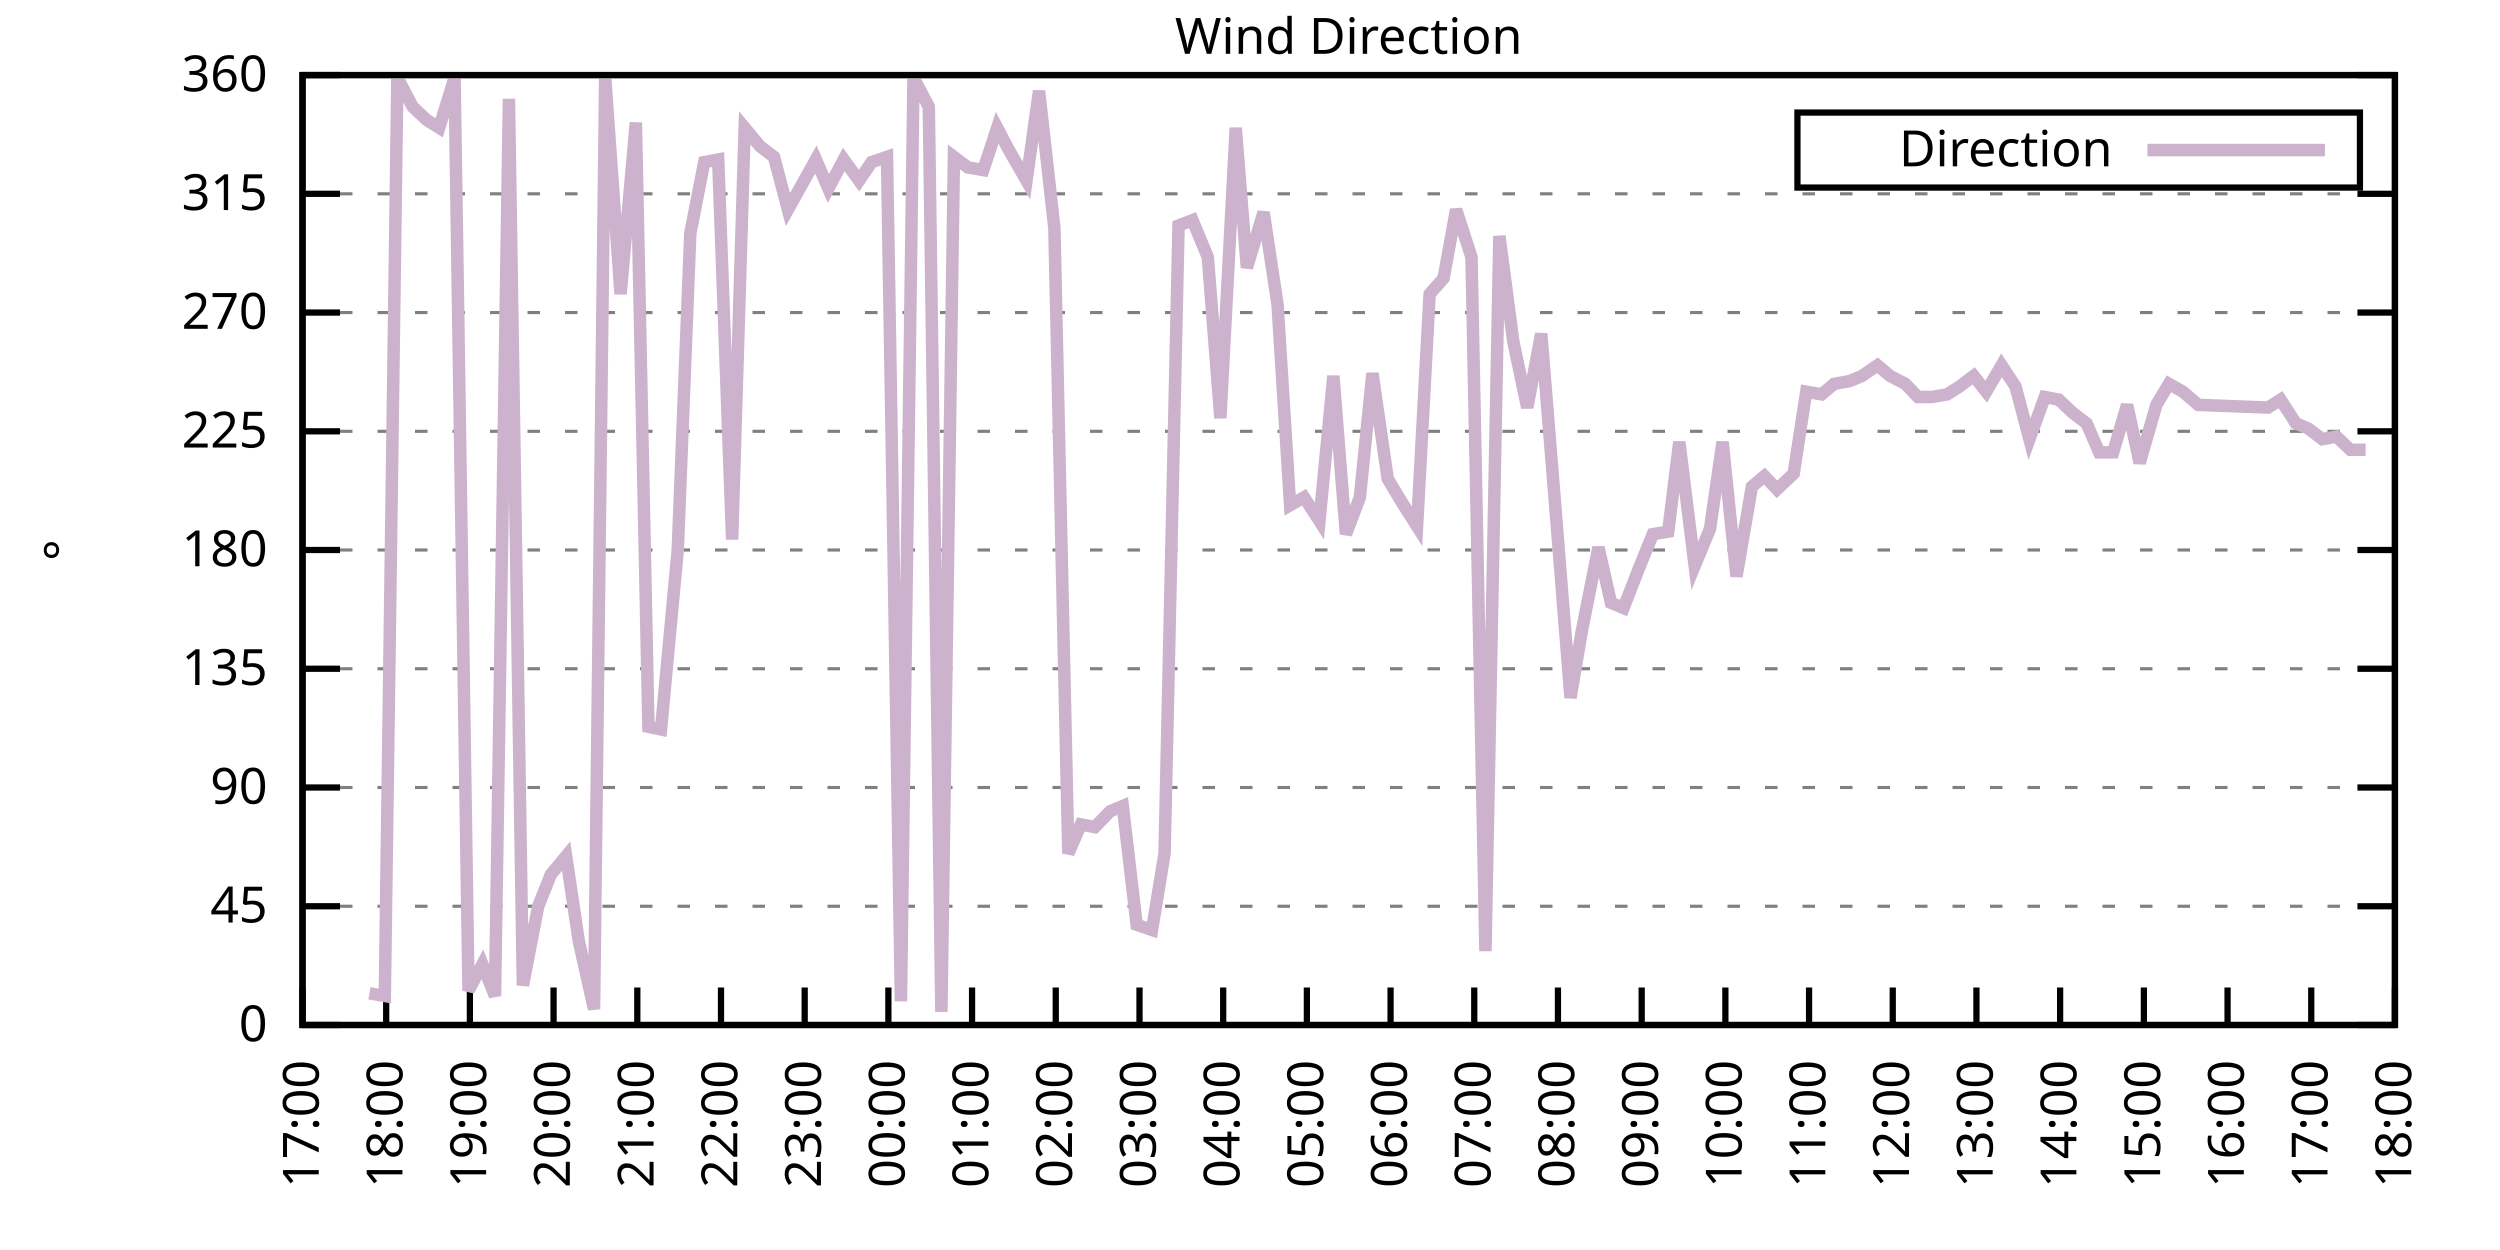
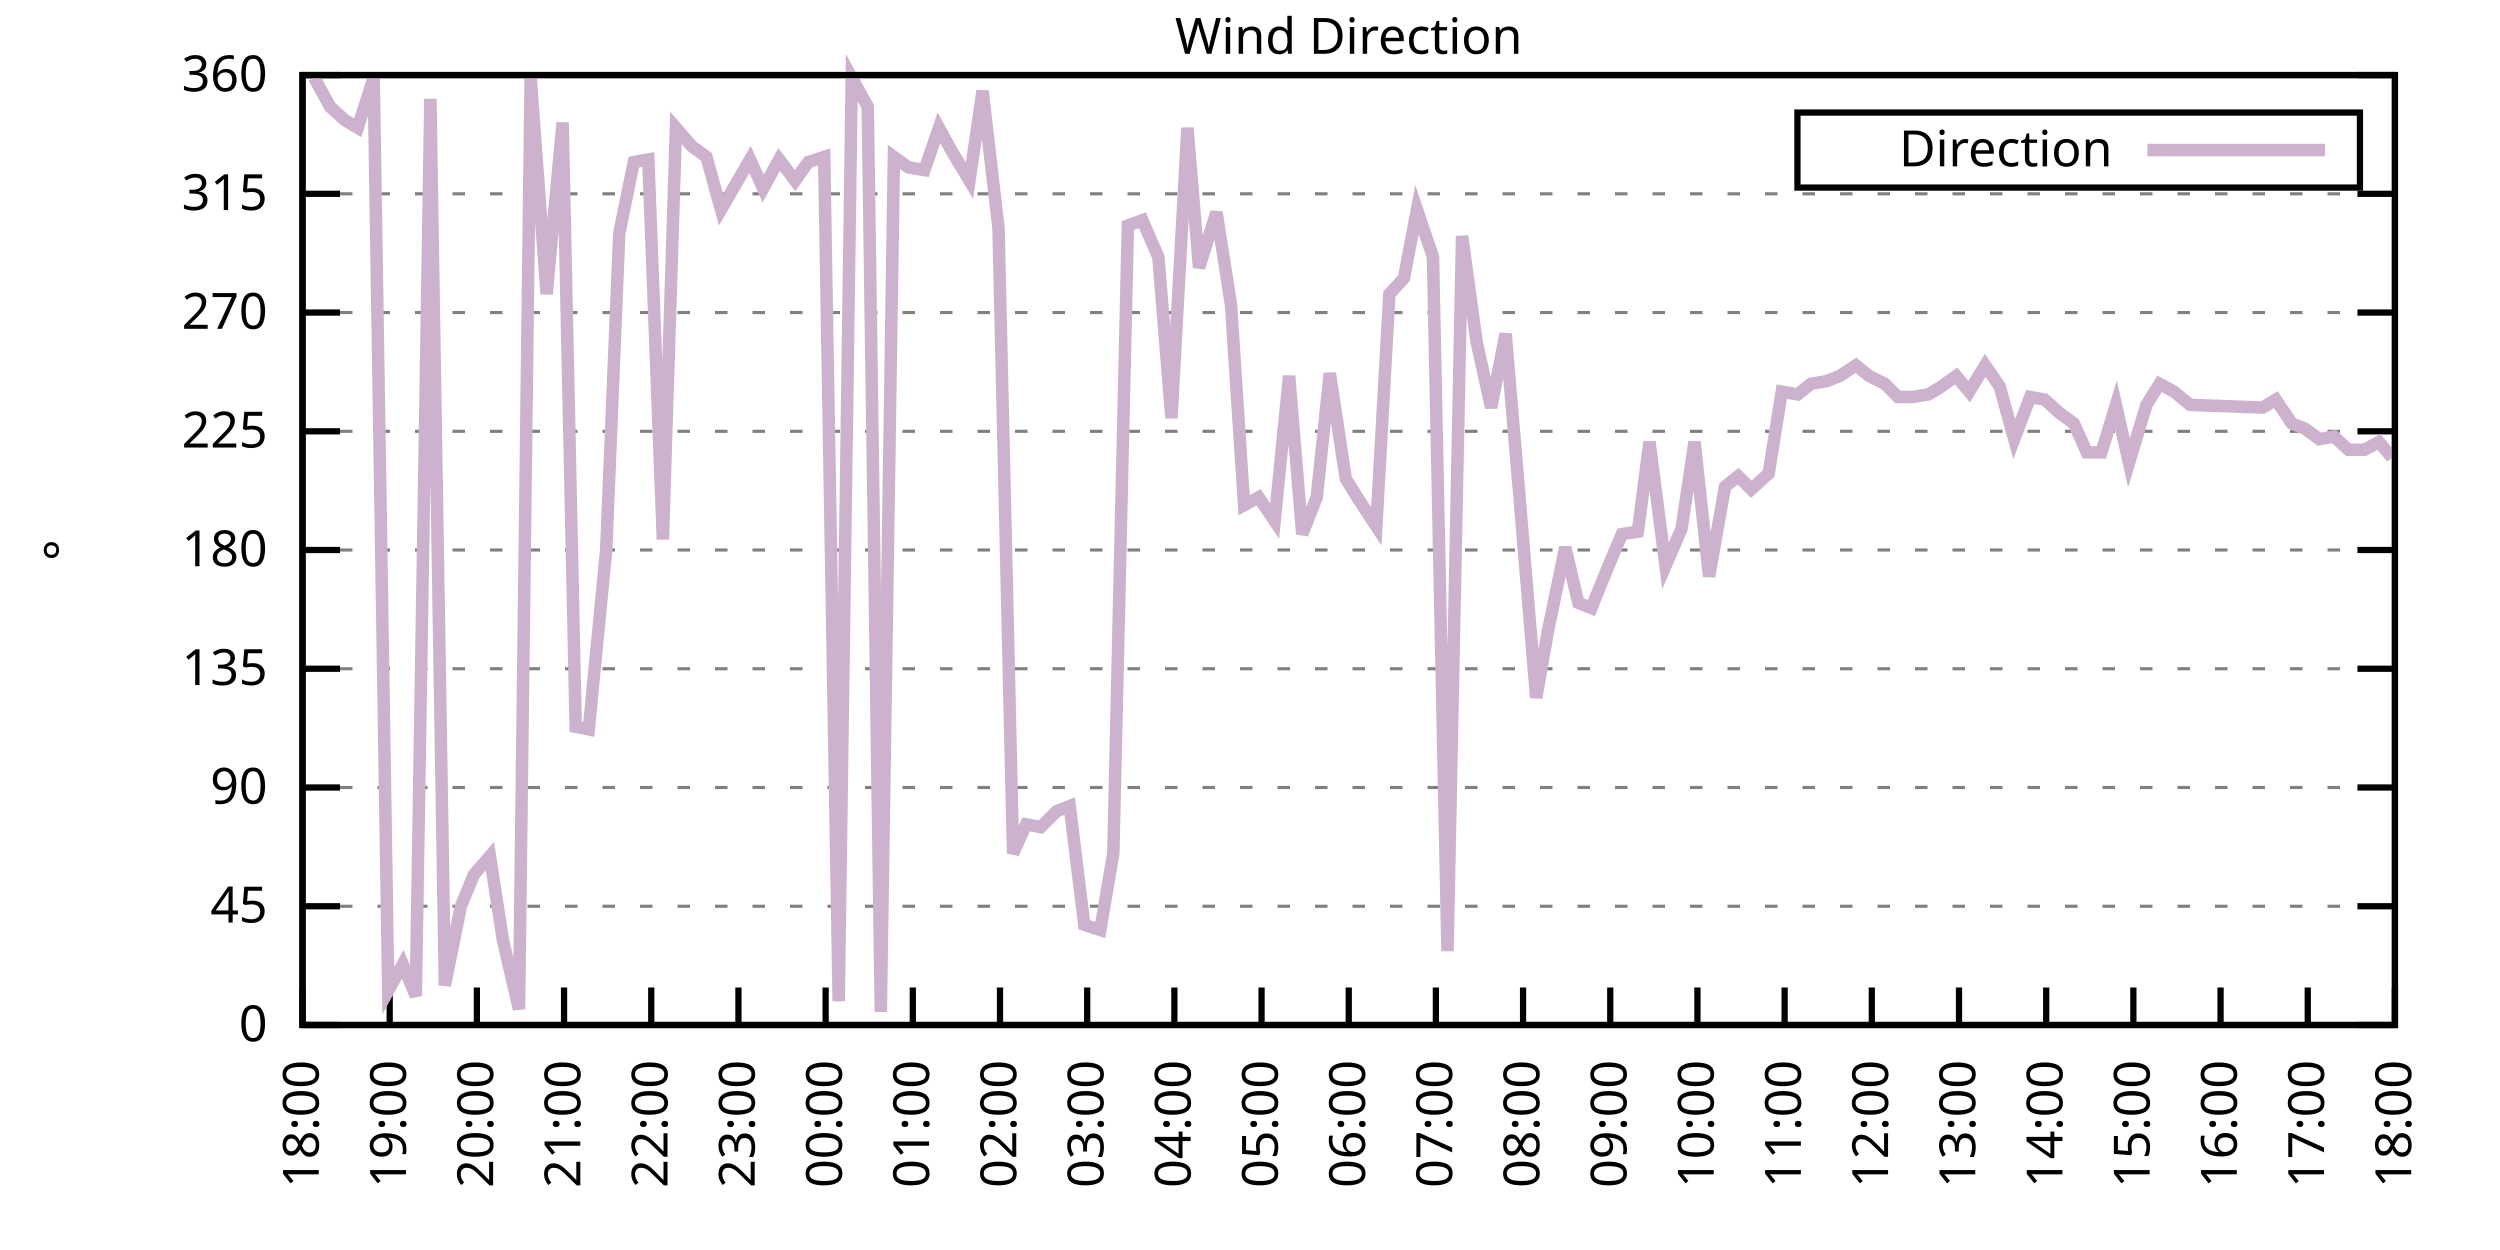
<svg xmlns="http://www.w3.org/2000/svg" xmlns:xlink="http://www.w3.org/1999/xlink" width="400" height="200" viewBox="0 0 400 200">
  <g id="gnuplot_canvas">
    <rect x="0" y="0" width="400" height="200" fill="none" />
    <defs>
      <circle id="gpDot" r="0.5" stroke-width="0.5" stroke="currentColor" />
      <path id="gpPt0" stroke-width="0.333" stroke="currentColor" d="M-1,0 h2 M0,-1 v2" />
      <path id="gpPt1" stroke-width="0.333" stroke="currentColor" d="M-1,-1 L1,1 M1,-1 L-1,1" />
      <path id="gpPt2" stroke-width="0.333" stroke="currentColor" d="M-1,0 L1,0 M0,-1 L0,1 M-1,-1 L1,1 M-1,1 L1,-1" />
      <rect id="gpPt3" stroke-width="0.333" stroke="currentColor" x="-1" y="-1" width="2" height="2" />
      <rect id="gpPt4" stroke-width="0.333" stroke="currentColor" fill="currentColor" x="-1" y="-1" width="2" height="2" />
      <circle id="gpPt5" stroke-width="0.333" stroke="currentColor" cx="0" cy="0" r="1" />
      <use xlink:href="#gpPt5" id="gpPt6" fill="currentColor" stroke="none" />
      <path id="gpPt7" stroke-width="0.333" stroke="currentColor" d="M0,-1.33 L-1.33,0.67 L1.33,0.67 z" />
      <use xlink:href="#gpPt7" id="gpPt8" fill="currentColor" stroke="none" />
      <use xlink:href="#gpPt7" id="gpPt9" stroke="currentColor" transform="rotate(180)" />
      <use xlink:href="#gpPt9" id="gpPt10" fill="currentColor" stroke="none" />
      <use xlink:href="#gpPt3" id="gpPt11" stroke="currentColor" transform="rotate(45)" />
      <use xlink:href="#gpPt11" id="gpPt12" fill="currentColor" stroke="none" />
      <path id="gpPt13" stroke-width="0.333" stroke="currentColor" d="M0,1.330 L1.265,0.411 L0.782,-1.067 L-0.782,-1.076 L-1.265,0.411 z" />
      <use xlink:href="#gpPt13" id="gpPt14" fill="currentColor" stroke="none" />
      <filter id="textbox" filterUnits="objectBoundingBox" x="0" y="0" height="1" width="1">
        <feFlood flood-color="white" flood-opacity="1" result="bgnd" />
        <feComposite in="SourceGraphic" in2="bgnd" operator="atop" />
      </filter>
      <filter id="greybox" filterUnits="objectBoundingBox" x="0" y="0" height="1" width="1">
        <feFlood flood-color="lightgrey" flood-opacity="1" result="grey" />
        <feComposite in="SourceGraphic" in2="grey" operator="atop" />
      </filter>
    </defs>
    <g fill="none" color="white" stroke="currentColor" stroke-width="1.00" stroke-linecap="butt" stroke-linejoin="miter">
</g>
    <g fill="none" color="black" stroke="currentColor" stroke-width="1.00" stroke-linecap="butt" stroke-linejoin="miter">
      <g stroke="none" shape-rendering="crispEdges">
        <polygon fill="rgb(255, 255, 255)" points="48.40,164.00 383.18,164.00 383.18,12.02 48.40,12.02 " />
      </g>
    </g>
    <g fill="none" color="black" stroke="currentColor" stroke-width="1.00" stroke-linecap="butt" stroke-linejoin="miter">
</g>
    <g fill="none" color="black" stroke="black" stroke-width="0.50" stroke-linecap="butt" stroke-linejoin="miter">
</g>
    <g fill="none" color="gray" stroke="currentColor" stroke-width="0.50" stroke-linecap="butt" stroke-linejoin="miter">
      <path stroke="gray" stroke-dasharray="2,4" class="gridline" d="M48.40,164.00 L383.19,164.00  " />
    </g>
    <g fill="none" color="gray" stroke="gray" stroke-width="1.00" stroke-linecap="butt" stroke-linejoin="miter">
</g>
    <g fill="none" color="black" stroke="currentColor" stroke-width="1.00" stroke-linecap="butt" stroke-linejoin="miter">
      <path stroke="black" d="M48.40,164.00 L54.40,164.00 M383.19,164.00 L377.19,164.00  " />
      <g transform="translate(42.80,166.60)" stroke="none" fill="black" font-family="Sans" font-size="8.00" text-anchor="end">
        <text>
          <tspan font-family="Sans"> 0</tspan>
        </text>
      </g>
    </g>
    <g fill="none" color="black" stroke="currentColor" stroke-width="1.00" stroke-linecap="butt" stroke-linejoin="miter">
</g>
    <g fill="none" color="black" stroke="black" stroke-width="0.50" stroke-linecap="butt" stroke-linejoin="miter">
</g>
    <g fill="none" color="gray" stroke="currentColor" stroke-width="0.50" stroke-linecap="butt" stroke-linejoin="miter">
      <path stroke="gray" stroke-dasharray="2,4" class="gridline" d="M48.40,145.00 L383.19,145.00  " />
    </g>
    <g fill="none" color="gray" stroke="gray" stroke-width="1.00" stroke-linecap="butt" stroke-linejoin="miter">
</g>
    <g fill="none" color="black" stroke="currentColor" stroke-width="1.00" stroke-linecap="butt" stroke-linejoin="miter">
      <path stroke="black" d="M48.40,145.00 L54.40,145.00 M383.19,145.00 L377.19,145.00  " />
      <g transform="translate(42.80,147.60)" stroke="none" fill="black" font-family="Sans" font-size="8.00" text-anchor="end">
        <text>
          <tspan font-family="Sans"> 45</tspan>
        </text>
      </g>
    </g>
    <g fill="none" color="black" stroke="currentColor" stroke-width="1.00" stroke-linecap="butt" stroke-linejoin="miter">
</g>
    <g fill="none" color="black" stroke="black" stroke-width="0.50" stroke-linecap="butt" stroke-linejoin="miter">
</g>
    <g fill="none" color="gray" stroke="currentColor" stroke-width="0.50" stroke-linecap="butt" stroke-linejoin="miter">
      <path stroke="gray" stroke-dasharray="2,4" class="gridline" d="M48.40,126.00 L383.19,126.00  " />
    </g>
    <g fill="none" color="gray" stroke="gray" stroke-width="1.00" stroke-linecap="butt" stroke-linejoin="miter">
</g>
    <g fill="none" color="black" stroke="currentColor" stroke-width="1.00" stroke-linecap="butt" stroke-linejoin="miter">
      <path stroke="black" d="M48.40,126.00 L54.40,126.00 M383.19,126.00 L377.19,126.00  " />
      <g transform="translate(42.80,128.60)" stroke="none" fill="black" font-family="Sans" font-size="8.00" text-anchor="end">
        <text>
          <tspan font-family="Sans"> 90</tspan>
        </text>
      </g>
    </g>
    <g fill="none" color="black" stroke="currentColor" stroke-width="1.00" stroke-linecap="butt" stroke-linejoin="miter">
</g>
    <g fill="none" color="black" stroke="black" stroke-width="0.50" stroke-linecap="butt" stroke-linejoin="miter">
</g>
    <g fill="none" color="gray" stroke="currentColor" stroke-width="0.50" stroke-linecap="butt" stroke-linejoin="miter">
      <path stroke="gray" stroke-dasharray="2,4" class="gridline" d="M48.40,107.00 L383.19,107.00  " />
    </g>
    <g fill="none" color="gray" stroke="gray" stroke-width="1.00" stroke-linecap="butt" stroke-linejoin="miter">
</g>
    <g fill="none" color="black" stroke="currentColor" stroke-width="1.00" stroke-linecap="butt" stroke-linejoin="miter">
      <path stroke="black" d="M48.40,107.00 L54.40,107.00 M383.19,107.00 L377.19,107.00  " />
      <g transform="translate(42.80,109.60)" stroke="none" fill="black" font-family="Sans" font-size="8.00" text-anchor="end">
        <text>
          <tspan font-family="Sans"> 135</tspan>
        </text>
      </g>
    </g>
    <g fill="none" color="black" stroke="currentColor" stroke-width="1.00" stroke-linecap="butt" stroke-linejoin="miter">
</g>
    <g fill="none" color="black" stroke="black" stroke-width="0.50" stroke-linecap="butt" stroke-linejoin="miter">
</g>
    <g fill="none" color="gray" stroke="currentColor" stroke-width="0.50" stroke-linecap="butt" stroke-linejoin="miter">
      <path stroke="gray" stroke-dasharray="2,4" class="gridline" d="M48.40,88.00 L383.19,88.00  " />
    </g>
    <g fill="none" color="gray" stroke="gray" stroke-width="1.00" stroke-linecap="butt" stroke-linejoin="miter">
</g>
    <g fill="none" color="black" stroke="currentColor" stroke-width="1.00" stroke-linecap="butt" stroke-linejoin="miter">
      <path stroke="black" d="M48.40,88.00 L54.40,88.00 M383.19,88.00 L377.19,88.00  " />
      <g transform="translate(42.80,90.60)" stroke="none" fill="black" font-family="Sans" font-size="8.00" text-anchor="end">
        <text>
          <tspan font-family="Sans"> 180</tspan>
        </text>
      </g>
    </g>
    <g fill="none" color="black" stroke="currentColor" stroke-width="1.00" stroke-linecap="butt" stroke-linejoin="miter">
</g>
    <g fill="none" color="black" stroke="black" stroke-width="0.50" stroke-linecap="butt" stroke-linejoin="miter">
</g>
    <g fill="none" color="gray" stroke="currentColor" stroke-width="0.50" stroke-linecap="butt" stroke-linejoin="miter">
      <path stroke="gray" stroke-dasharray="2,4" class="gridline" d="M48.40,69.01 L383.19,69.01  " />
    </g>
    <g fill="none" color="gray" stroke="gray" stroke-width="1.00" stroke-linecap="butt" stroke-linejoin="miter">
</g>
    <g fill="none" color="black" stroke="currentColor" stroke-width="1.00" stroke-linecap="butt" stroke-linejoin="miter">
      <path stroke="black" d="M48.40,69.01 L54.40,69.01 M383.19,69.01 L377.19,69.01  " />
      <g transform="translate(42.80,71.61)" stroke="none" fill="black" font-family="Sans" font-size="8.00" text-anchor="end">
        <text>
          <tspan font-family="Sans"> 225</tspan>
        </text>
      </g>
    </g>
    <g fill="none" color="black" stroke="currentColor" stroke-width="1.00" stroke-linecap="butt" stroke-linejoin="miter">
</g>
    <g fill="none" color="black" stroke="black" stroke-width="0.50" stroke-linecap="butt" stroke-linejoin="miter">
</g>
    <g fill="none" color="gray" stroke="currentColor" stroke-width="0.50" stroke-linecap="butt" stroke-linejoin="miter">
      <path stroke="gray" stroke-dasharray="2,4" class="gridline" d="M48.40,50.01 L383.19,50.01  " />
    </g>
    <g fill="none" color="gray" stroke="gray" stroke-width="1.00" stroke-linecap="butt" stroke-linejoin="miter">
</g>
    <g fill="none" color="black" stroke="currentColor" stroke-width="1.00" stroke-linecap="butt" stroke-linejoin="miter">
      <path stroke="black" d="M48.40,50.01 L54.40,50.01 M383.19,50.01 L377.19,50.01  " />
      <g transform="translate(42.80,52.61)" stroke="none" fill="black" font-family="Sans" font-size="8.00" text-anchor="end">
        <text>
          <tspan font-family="Sans"> 270</tspan>
        </text>
      </g>
    </g>
    <g fill="none" color="black" stroke="currentColor" stroke-width="1.00" stroke-linecap="butt" stroke-linejoin="miter">
</g>
    <g fill="none" color="black" stroke="black" stroke-width="0.50" stroke-linecap="butt" stroke-linejoin="miter">
</g>
    <g fill="none" color="gray" stroke="currentColor" stroke-width="0.50" stroke-linecap="butt" stroke-linejoin="miter">
      <path stroke="gray" stroke-dasharray="2,4" class="gridline" d="M48.40,31.01 L383.19,31.01  " />
    </g>
    <g fill="none" color="gray" stroke="gray" stroke-width="1.00" stroke-linecap="butt" stroke-linejoin="miter">
</g>
    <g fill="none" color="black" stroke="currentColor" stroke-width="1.00" stroke-linecap="butt" stroke-linejoin="miter">
      <path stroke="black" d="M48.40,31.01 L54.40,31.01 M383.19,31.01 L377.19,31.01  " />
      <g transform="translate(42.80,33.61)" stroke="none" fill="black" font-family="Sans" font-size="8.00" text-anchor="end">
        <text>
          <tspan font-family="Sans"> 315</tspan>
        </text>
      </g>
    </g>
    <g fill="none" color="black" stroke="currentColor" stroke-width="1.00" stroke-linecap="butt" stroke-linejoin="miter">
</g>
    <g fill="none" color="black" stroke="black" stroke-width="0.50" stroke-linecap="butt" stroke-linejoin="miter">
</g>
    <g fill="none" color="gray" stroke="currentColor" stroke-width="0.50" stroke-linecap="butt" stroke-linejoin="miter">
      <path stroke="gray" stroke-dasharray="2,4" class="gridline" d="M48.40,12.01 L383.19,12.01  " />
    </g>
    <g fill="none" color="gray" stroke="gray" stroke-width="1.00" stroke-linecap="butt" stroke-linejoin="miter">
</g>
    <g fill="none" color="black" stroke="currentColor" stroke-width="1.00" stroke-linecap="butt" stroke-linejoin="miter">
      <path stroke="black" d="M48.40,12.01 L54.40,12.01 M383.19,12.01 L377.19,12.01  " />
      <g transform="translate(42.80,14.61)" stroke="none" fill="black" font-family="Sans" font-size="8.00" text-anchor="end">
        <text>
          <tspan font-family="Sans"> 360</tspan>
        </text>
      </g>
    </g>
    <g fill="none" color="black" stroke="currentColor" stroke-width="1.00" stroke-linecap="butt" stroke-linejoin="miter">
      <path stroke="black" d="M48.40,164.00 L48.40,158.00  " />
      <g transform="translate(51.00,169.60) rotate(270.00)" stroke="none" fill="black" font-family="Sans" font-size="8.00" text-anchor="end">
        <text>
-           <tspan font-family="Sans">17:00</tspan>
-         </text>
-       </g>
-     </g>
-     <g fill="none" color="black" stroke="currentColor" stroke-width="1.00" stroke-linecap="butt" stroke-linejoin="miter">
-       <path stroke="black" d="M61.79,164.00 L61.79,158.00  " />
-       <g transform="translate(64.39,169.60) rotate(270.00)" stroke="none" fill="black" font-family="Sans" font-size="8.00" text-anchor="end">
-         <text>
          <tspan font-family="Sans">18:00</tspan>
        </text>
      </g>
    </g>
    <g fill="none" color="black" stroke="currentColor" stroke-width="1.00" stroke-linecap="butt" stroke-linejoin="miter">
-       <path stroke="black" d="M75.18,164.00 L75.18,158.00  " />
-       <g transform="translate(77.78,169.60) rotate(270.00)" stroke="none" fill="black" font-family="Sans" font-size="8.00" text-anchor="end">
+       <path stroke="black" d="M62.35,164.00 L62.35,158.00  " />
+       <g transform="translate(64.95,169.60) rotate(270.00)" stroke="none" fill="black" font-family="Sans" font-size="8.00" text-anchor="end">
        <text>
          <tspan font-family="Sans">19:00</tspan>
        </text>
      </g>
    </g>
    <g fill="none" color="black" stroke="currentColor" stroke-width="1.00" stroke-linecap="butt" stroke-linejoin="miter">
-       <path stroke="black" d="M88.57,164.00 L88.57,158.00  " />
-       <g transform="translate(91.17,169.60) rotate(270.00)" stroke="none" fill="black" font-family="Sans" font-size="8.00" text-anchor="end">
+       <path stroke="black" d="M76.30,164.00 L76.30,158.00  " />
+       <g transform="translate(78.90,169.60) rotate(270.00)" stroke="none" fill="black" font-family="Sans" font-size="8.00" text-anchor="end">
        <text>
          <tspan font-family="Sans">20:00</tspan>
        </text>
      </g>
    </g>
    <g fill="none" color="black" stroke="currentColor" stroke-width="1.00" stroke-linecap="butt" stroke-linejoin="miter">
-       <path stroke="black" d="M101.97,164.00 L101.97,158.00  " />
-       <g transform="translate(104.57,169.60) rotate(270.00)" stroke="none" fill="black" font-family="Sans" font-size="8.00" text-anchor="end">
+       <path stroke="black" d="M90.25,164.00 L90.25,158.00  " />
+       <g transform="translate(92.85,169.60) rotate(270.00)" stroke="none" fill="black" font-family="Sans" font-size="8.00" text-anchor="end">
        <text>
          <tspan font-family="Sans">21:00</tspan>
        </text>
      </g>
    </g>
    <g fill="none" color="black" stroke="currentColor" stroke-width="1.00" stroke-linecap="butt" stroke-linejoin="miter">
-       <path stroke="black" d="M115.36,164.00 L115.36,158.00  " />
-       <g transform="translate(117.96,169.60) rotate(270.00)" stroke="none" fill="black" font-family="Sans" font-size="8.00" text-anchor="end">
+       <path stroke="black" d="M104.20,164.00 L104.20,158.00  " />
+       <g transform="translate(106.80,169.60) rotate(270.00)" stroke="none" fill="black" font-family="Sans" font-size="8.00" text-anchor="end">
        <text>
          <tspan font-family="Sans">22:00</tspan>
        </text>
      </g>
    </g>
    <g fill="none" color="black" stroke="currentColor" stroke-width="1.00" stroke-linecap="butt" stroke-linejoin="miter">
-       <path stroke="black" d="M128.75,164.00 L128.75,158.00  " />
-       <g transform="translate(131.35,169.60) rotate(270.00)" stroke="none" fill="black" font-family="Sans" font-size="8.00" text-anchor="end">
+       <path stroke="black" d="M118.15,164.00 L118.15,158.00  " />
+       <g transform="translate(120.75,169.60) rotate(270.00)" stroke="none" fill="black" font-family="Sans" font-size="8.00" text-anchor="end">
        <text>
          <tspan font-family="Sans">23:00</tspan>
        </text>
      </g>
    </g>
    <g fill="none" color="black" stroke="currentColor" stroke-width="1.00" stroke-linecap="butt" stroke-linejoin="miter">
-       <path stroke="black" d="M142.14,164.00 L142.14,158.00  " />
-       <g transform="translate(144.74,169.60) rotate(270.00)" stroke="none" fill="black" font-family="Sans" font-size="8.00" text-anchor="end">
+       <path stroke="black" d="M132.10,164.00 L132.10,158.00  " />
+       <g transform="translate(134.70,169.60) rotate(270.00)" stroke="none" fill="black" font-family="Sans" font-size="8.00" text-anchor="end">
        <text>
          <tspan font-family="Sans">00:00</tspan>
        </text>
      </g>
    </g>
    <g fill="none" color="black" stroke="currentColor" stroke-width="1.00" stroke-linecap="butt" stroke-linejoin="miter">
-       <path stroke="black" d="M155.53,164.00 L155.53,158.00  " />
-       <g transform="translate(158.13,169.60) rotate(270.00)" stroke="none" fill="black" font-family="Sans" font-size="8.00" text-anchor="end">
+       <path stroke="black" d="M146.05,164.00 L146.05,158.00  " />
+       <g transform="translate(148.65,169.60) rotate(270.00)" stroke="none" fill="black" font-family="Sans" font-size="8.00" text-anchor="end">
        <text>
          <tspan font-family="Sans">01:00</tspan>
        </text>
      </g>
    </g>
    <g fill="none" color="black" stroke="currentColor" stroke-width="1.00" stroke-linecap="butt" stroke-linejoin="miter">
-       <path stroke="black" d="M168.92,164.00 L168.92,158.00  " />
-       <g transform="translate(171.52,169.60) rotate(270.00)" stroke="none" fill="black" font-family="Sans" font-size="8.00" text-anchor="end">
+       <path stroke="black" d="M160.00,164.00 L160.00,158.00  " />
+       <g transform="translate(162.60,169.60) rotate(270.00)" stroke="none" fill="black" font-family="Sans" font-size="8.00" text-anchor="end">
        <text>
          <tspan font-family="Sans">02:00</tspan>
        </text>
      </g>
    </g>
    <g fill="none" color="black" stroke="currentColor" stroke-width="1.00" stroke-linecap="butt" stroke-linejoin="miter">
-       <path stroke="black" d="M182.32,164.00 L182.32,158.00  " />
-       <g transform="translate(184.92,169.60) rotate(270.00)" stroke="none" fill="black" font-family="Sans" font-size="8.00" text-anchor="end">
+       <path stroke="black" d="M173.95,164.00 L173.95,158.00  " />
+       <g transform="translate(176.55,169.60) rotate(270.00)" stroke="none" fill="black" font-family="Sans" font-size="8.00" text-anchor="end">
        <text>
          <tspan font-family="Sans">03:00</tspan>
        </text>
      </g>
    </g>
    <g fill="none" color="black" stroke="currentColor" stroke-width="1.00" stroke-linecap="butt" stroke-linejoin="miter">
-       <path stroke="black" d="M195.71,164.00 L195.71,158.00  " />
-       <g transform="translate(198.31,169.60) rotate(270.00)" stroke="none" fill="black" font-family="Sans" font-size="8.00" text-anchor="end">
+       <path stroke="black" d="M187.90,164.00 L187.90,158.00  " />
+       <g transform="translate(190.50,169.60) rotate(270.00)" stroke="none" fill="black" font-family="Sans" font-size="8.00" text-anchor="end">
        <text>
          <tspan font-family="Sans">04:00</tspan>
        </text>
      </g>
    </g>
    <g fill="none" color="black" stroke="currentColor" stroke-width="1.00" stroke-linecap="butt" stroke-linejoin="miter">
-       <path stroke="black" d="M209.10,164.00 L209.10,158.00  " />
-       <g transform="translate(211.70,169.60) rotate(270.00)" stroke="none" fill="black" font-family="Sans" font-size="8.00" text-anchor="end">
+       <path stroke="black" d="M201.85,164.00 L201.85,158.00  " />
+       <g transform="translate(204.45,169.60) rotate(270.00)" stroke="none" fill="black" font-family="Sans" font-size="8.00" text-anchor="end">
        <text>
          <tspan font-family="Sans">05:00</tspan>
        </text>
      </g>
    </g>
    <g fill="none" color="black" stroke="currentColor" stroke-width="1.00" stroke-linecap="butt" stroke-linejoin="miter">
-       <path stroke="black" d="M222.49,164.00 L222.49,158.00  " />
-       <g transform="translate(225.09,169.60) rotate(270.00)" stroke="none" fill="black" font-family="Sans" font-size="8.00" text-anchor="end">
+       <path stroke="black" d="M215.80,164.00 L215.80,158.00  " />
+       <g transform="translate(218.40,169.60) rotate(270.00)" stroke="none" fill="black" font-family="Sans" font-size="8.00" text-anchor="end">
        <text>
          <tspan font-family="Sans">06:00</tspan>
        </text>
      </g>
    </g>
    <g fill="none" color="black" stroke="currentColor" stroke-width="1.00" stroke-linecap="butt" stroke-linejoin="miter">
-       <path stroke="black" d="M235.88,164.00 L235.88,158.00  " />
-       <g transform="translate(238.48,169.60) rotate(270.00)" stroke="none" fill="black" font-family="Sans" font-size="8.00" text-anchor="end">
+       <path stroke="black" d="M229.74,164.00 L229.74,158.00  " />
+       <g transform="translate(232.34,169.60) rotate(270.00)" stroke="none" fill="black" font-family="Sans" font-size="8.00" text-anchor="end">
        <text>
          <tspan font-family="Sans">07:00</tspan>
        </text>
      </g>
    </g>
    <g fill="none" color="black" stroke="currentColor" stroke-width="1.00" stroke-linecap="butt" stroke-linejoin="miter">
-       <path stroke="black" d="M249.27,164.00 L249.27,158.00  " />
-       <g transform="translate(251.87,169.60) rotate(270.00)" stroke="none" fill="black" font-family="Sans" font-size="8.00" text-anchor="end">
+       <path stroke="black" d="M243.69,164.00 L243.69,158.00  " />
+       <g transform="translate(246.29,169.60) rotate(270.00)" stroke="none" fill="black" font-family="Sans" font-size="8.00" text-anchor="end">
        <text>
          <tspan font-family="Sans">08:00</tspan>
        </text>
      </g>
    </g>
    <g fill="none" color="black" stroke="currentColor" stroke-width="1.00" stroke-linecap="butt" stroke-linejoin="miter">
-       <path stroke="black" d="M262.67,164.00 L262.67,158.00  " />
-       <g transform="translate(265.27,169.60) rotate(270.00)" stroke="none" fill="black" font-family="Sans" font-size="8.00" text-anchor="end">
+       <path stroke="black" d="M257.64,164.00 L257.64,158.00  " />
+       <g transform="translate(260.24,169.60) rotate(270.00)" stroke="none" fill="black" font-family="Sans" font-size="8.00" text-anchor="end">
        <text>
          <tspan font-family="Sans">09:00</tspan>
        </text>
      </g>
    </g>
    <g fill="none" color="black" stroke="currentColor" stroke-width="1.00" stroke-linecap="butt" stroke-linejoin="miter">
-       <path stroke="black" d="M276.06,164.00 L276.06,158.00  " />
-       <g transform="translate(278.66,169.60) rotate(270.00)" stroke="none" fill="black" font-family="Sans" font-size="8.00" text-anchor="end">
+       <path stroke="black" d="M271.59,164.00 L271.59,158.00  " />
+       <g transform="translate(274.19,169.60) rotate(270.00)" stroke="none" fill="black" font-family="Sans" font-size="8.00" text-anchor="end">
        <text>
          <tspan font-family="Sans">10:00</tspan>
        </text>
      </g>
    </g>
    <g fill="none" color="black" stroke="currentColor" stroke-width="1.00" stroke-linecap="butt" stroke-linejoin="miter">
-       <path stroke="black" d="M289.45,164.00 L289.45,158.00  " />
-       <g transform="translate(292.05,169.60) rotate(270.00)" stroke="none" fill="black" font-family="Sans" font-size="8.00" text-anchor="end">
+       <path stroke="black" d="M285.54,164.00 L285.54,158.00  " />
+       <g transform="translate(288.14,169.60) rotate(270.00)" stroke="none" fill="black" font-family="Sans" font-size="8.00" text-anchor="end">
        <text>
          <tspan font-family="Sans">11:00</tspan>
        </text>
      </g>
    </g>
    <g fill="none" color="black" stroke="currentColor" stroke-width="1.00" stroke-linecap="butt" stroke-linejoin="miter">
-       <path stroke="black" d="M302.84,164.00 L302.84,158.00  " />
-       <g transform="translate(305.44,169.60) rotate(270.00)" stroke="none" fill="black" font-family="Sans" font-size="8.00" text-anchor="end">
+       <path stroke="black" d="M299.49,164.00 L299.49,158.00  " />
+       <g transform="translate(302.09,169.60) rotate(270.00)" stroke="none" fill="black" font-family="Sans" font-size="8.00" text-anchor="end">
        <text>
          <tspan font-family="Sans">12:00</tspan>
        </text>
      </g>
    </g>
    <g fill="none" color="black" stroke="currentColor" stroke-width="1.00" stroke-linecap="butt" stroke-linejoin="miter">
-       <path stroke="black" d="M316.23,164.00 L316.23,158.00  " />
-       <g transform="translate(318.83,169.60) rotate(270.00)" stroke="none" fill="black" font-family="Sans" font-size="8.00" text-anchor="end">
+       <path stroke="black" d="M313.44,164.00 L313.44,158.00  " />
+       <g transform="translate(316.04,169.60) rotate(270.00)" stroke="none" fill="black" font-family="Sans" font-size="8.00" text-anchor="end">
        <text>
          <tspan font-family="Sans">13:00</tspan>
        </text>
      </g>
    </g>
    <g fill="none" color="black" stroke="currentColor" stroke-width="1.00" stroke-linecap="butt" stroke-linejoin="miter">
-       <path stroke="black" d="M329.62,164.00 L329.62,158.00  " />
-       <g transform="translate(332.22,169.60) rotate(270.00)" stroke="none" fill="black" font-family="Sans" font-size="8.00" text-anchor="end">
+       <path stroke="black" d="M327.39,164.00 L327.39,158.00  " />
+       <g transform="translate(329.99,169.60) rotate(270.00)" stroke="none" fill="black" font-family="Sans" font-size="8.00" text-anchor="end">
        <text>
          <tspan font-family="Sans">14:00</tspan>
        </text>
      </g>
    </g>
    <g fill="none" color="black" stroke="currentColor" stroke-width="1.00" stroke-linecap="butt" stroke-linejoin="miter">
-       <path stroke="black" d="M343.02,164.00 L343.02,158.00  " />
-       <g transform="translate(345.62,169.60) rotate(270.00)" stroke="none" fill="black" font-family="Sans" font-size="8.00" text-anchor="end">
+       <path stroke="black" d="M341.34,164.00 L341.34,158.00  " />
+       <g transform="translate(343.94,169.60) rotate(270.00)" stroke="none" fill="black" font-family="Sans" font-size="8.00" text-anchor="end">
        <text>
          <tspan font-family="Sans">15:00</tspan>
        </text>
      </g>
    </g>
    <g fill="none" color="black" stroke="currentColor" stroke-width="1.00" stroke-linecap="butt" stroke-linejoin="miter">
-       <path stroke="black" d="M356.41,164.00 L356.41,158.00  " />
-       <g transform="translate(359.01,169.60) rotate(270.00)" stroke="none" fill="black" font-family="Sans" font-size="8.00" text-anchor="end">
+       <path stroke="black" d="M355.29,164.00 L355.29,158.00  " />
+       <g transform="translate(357.89,169.60) rotate(270.00)" stroke="none" fill="black" font-family="Sans" font-size="8.00" text-anchor="end">
        <text>
          <tspan font-family="Sans">16:00</tspan>
        </text>
      </g>
    </g>
    <g fill="none" color="black" stroke="currentColor" stroke-width="1.00" stroke-linecap="butt" stroke-linejoin="miter">
-       <path stroke="black" d="M369.80,164.00 L369.80,158.00  " />
-       <g transform="translate(372.40,169.60) rotate(270.00)" stroke="none" fill="black" font-family="Sans" font-size="8.00" text-anchor="end">
+       <path stroke="black" d="M369.24,164.00 L369.24,158.00  " />
+       <g transform="translate(371.84,169.60) rotate(270.00)" stroke="none" fill="black" font-family="Sans" font-size="8.00" text-anchor="end">
        <text>
          <tspan font-family="Sans">17:00</tspan>
        </text>
      </g>
    </g>
    <g fill="none" color="black" stroke="currentColor" stroke-width="1.00" stroke-linecap="butt" stroke-linejoin="miter">
      <path stroke="black" d="M383.19,164.00 L383.19,158.00  " />
      <g transform="translate(385.79,169.60) rotate(270.00)" stroke="none" fill="black" font-family="Sans" font-size="8.00" text-anchor="end">
        <text>
          <tspan font-family="Sans">18:00</tspan>
        </text>
      </g>
    </g>
    <g fill="none" color="black" stroke="currentColor" stroke-width="1.00" stroke-linecap="butt" stroke-linejoin="miter">
</g>
    <g fill="none" color="black" stroke="currentColor" stroke-width="1.00" stroke-linecap="butt" stroke-linejoin="miter">
      <path stroke="black" d="M48.40,12.01 L48.40,164.00 L383.19,164.00 L383.19,12.01 L48.40,12.01 Z  " />
    </g>
    <g fill="none" color="black" stroke="currentColor" stroke-width="1.00" stroke-linecap="butt" stroke-linejoin="miter">
</g>
    <g fill="none" color="black" stroke="currentColor" stroke-width="1.00" stroke-linecap="butt" stroke-linejoin="miter">
      <path stroke="black" d="M287.59,30.01 L287.59,18.01 L377.59,18.01 L377.59,30.01 L287.59,30.01 Z  " />
    </g>
    <g id="Wind_direction_plot_1">
      <g fill="none" color="white" stroke="black" stroke-width="2.00" stroke-linecap="butt" stroke-linejoin="miter">
</g>
      <g fill="none" color="black" stroke="currentColor" stroke-width="2.00" stroke-linecap="butt" stroke-linejoin="miter">
        <g transform="translate(337.99,26.61)" stroke="none" fill="black" font-family="Sans" font-size="8.00" text-anchor="end">
          <text>
            <tspan font-family="Sans">Direction</tspan>
          </text>
        </g>
      </g>
      <g fill="none" color="black" stroke="currentColor" stroke-width="2.00" stroke-linecap="butt" stroke-linejoin="miter">
-         <path stroke="rgb(204, 178, 204)" d="M343.59,24.01 L371.99,24.01 M59.11,158.93 L61.57,159.36 L63.58,12.43 L66.03,17.08 L68.26,19.19 L70.27,20.45   L72.73,12.43 L74.96,158.51 L77.19,154.29 L79.20,159.36 L81.43,15.81 L83.66,157.67 L86.12,145.00 L88.13,139.93   L90.58,136.98 L92.59,150.49 L95.05,161.47 L96.83,12.43 L99.29,47.05 L101.74,19.61 L103.75,116.29 L105.76,116.71   L108.44,88.00 L110.45,37.34 L112.68,25.94 L114.91,25.52 L117.14,86.32 L119.15,20.45 L121.61,23.41 L123.84,25.10   L126.07,33.54 L130.54,25.52 L132.54,30.16 L135.00,25.52 L137.45,28.90 L139.46,25.94 L141.92,25.10 L144.15,160.20   L146.16,12.43 L148.61,17.08 L150.62,161.89 L152.63,25.10 L154.86,26.79 L157.32,27.21 L159.55,20.45 L161.56,24.25   L164.24,28.90 L166.25,14.54 L168.70,36.50 L170.93,136.56 L172.94,131.91 L175.17,132.34 L177.63,129.80 L179.64,128.96   L181.87,147.96 L184.32,148.80 L186.33,136.56 L188.57,36.08 L190.80,35.23 L193.25,41.14 L195.26,66.90 L197.72,20.45   L199.50,42.83 L202.18,33.96 L204.41,48.74 L206.42,80.83 L208.65,79.56 L211.11,83.36 L213.34,60.14 L215.35,85.47   L217.58,79.56 L219.59,59.72 L222.04,76.61 L224.05,79.98 L226.73,84.21 L228.74,47.05 L230.97,44.52 L232.98,33.54   L235.44,41.14 L237.67,152.18 L239.90,37.76 L242.13,54.65 L244.36,65.21 L246.60,53.39 L248.83,80.83 L251.28,111.65   L253.07,101.09 L255.75,87.58 L257.76,96.45 L259.76,97.29 L262.22,90.96 L264.45,85.47 L266.91,85.05 L268.69,70.70   L271.15,90.54 L273.60,84.63 L275.61,70.70 L277.84,92.23 L280.30,77.87 L282.31,76.18 L284.32,78.29 L286.99,75.76   L289.00,62.67 L291.46,63.10 L293.47,61.41 L295.92,60.98 L297.93,60.14 L300.39,58.45 L302.39,60.14 L304.85,61.41   L306.86,63.52 L309.09,63.52 L311.54,63.10 L313.55,61.83 L315.79,60.14 L317.79,62.67 L320.25,58.45 L322.48,61.83   L324.71,70.27 L327.17,63.52 L329.40,63.94 L331.63,66.05 L333.86,67.74 L335.87,72.38 L338.10,72.38 L340.34,64.78   L342.35,74.07 L345.02,64.78 L347.03,61.41 L349.26,62.67 L351.72,64.78 L362.88,65.21 L364.89,63.94 L367.34,67.74   L369.35,68.58 L371.58,70.27 L373.82,69.85 L376.05,71.96 L378.50,71.96  " />
+         <path stroke="rgb(204, 178, 204)" d="M343.59,24.01 L371.99,24.01 M50.26,12.43 L52.82,17.08 L55.14,19.19 L57.23,20.45 L59.79,12.43 L62.12,158.51   L64.44,154.29 L66.53,159.36 L68.86,15.81 L71.18,157.67 L73.74,145.00 L75.83,139.93 L78.39,136.98 L80.48,150.49   L83.04,161.47 L84.90,12.43 L87.46,47.05 L90.02,19.61 L92.11,116.29 L94.20,116.71 L96.99,88.00 L99.08,37.34   L101.41,25.94 L103.73,25.52 L106.06,86.32 L108.15,20.45 L110.71,23.41 L113.03,25.10 L115.36,33.54 L120.01,25.52   L122.10,30.16 L124.66,25.52 L127.22,28.90 L129.31,25.94 L131.87,25.10 L134.19,160.20 L136.28,12.43 L138.84,17.08   L140.93,161.89 L143.02,25.10 L145.35,26.79 L147.91,27.21 L150.23,20.45 L152.32,24.25 L155.11,28.90 L157.21,14.54   L159.76,36.50 L162.09,136.56 L164.18,131.91 L166.51,132.34 L169.06,129.80 L171.16,128.96 L173.48,147.96 L176.04,148.80   L178.13,136.56 L180.46,36.08 L182.78,35.23 L185.34,41.14 L187.43,66.90 L189.99,20.45 L191.85,42.83 L194.64,33.96   L196.96,48.74 L199.06,80.83 L201.38,79.56 L203.94,83.36 L206.26,60.14 L208.36,85.47 L210.68,79.56 L212.77,59.72   L215.33,76.61 L217.42,79.98 L220.21,84.21 L222.30,47.05 L224.63,44.52 L226.72,33.54 L229.28,41.14 L231.60,152.18   L233.93,37.76 L236.25,54.65 L238.58,65.21 L240.90,53.39 L243.23,80.83 L245.79,111.65 L247.65,101.09 L250.44,87.58   L252.53,96.45 L254.62,97.29 L257.18,90.96 L259.50,85.47 L262.06,85.05 L263.92,70.70 L266.48,90.54 L269.04,84.63   L271.13,70.70 L273.45,92.23 L276.01,77.87 L278.10,76.18 L280.20,78.29 L282.99,75.76 L285.08,62.67 L287.64,63.10   L289.73,61.41 L292.29,60.98 L294.38,60.14 L296.94,58.45 L299.03,60.14 L301.58,61.41 L303.68,63.52 L306.00,63.52   L308.56,63.10 L310.65,61.83 L312.98,60.14 L315.07,62.67 L317.63,58.45 L319.95,61.83 L322.28,70.27 L324.83,63.52   L327.16,63.94 L329.48,66.05 L331.81,67.74 L333.90,72.38 L336.23,72.38 L338.55,64.78 L340.64,74.07 L343.43,64.78   L345.53,61.41 L347.85,62.67 L350.41,64.78 L362.03,65.21 L364.13,63.94 L366.68,67.74 L368.78,68.58 L371.10,70.27   L373.43,69.85 L375.75,71.96 L378.31,71.96 L380.63,70.70 L382.73,73.23  " />
      </g>
    </g>
    <g fill="none" color="black" stroke="currentColor" stroke-width="2.00" stroke-linecap="butt" stroke-linejoin="miter">
</g>
    <g fill="none" color="black" stroke="black" stroke-width="1.00" stroke-linecap="butt" stroke-linejoin="miter">
</g>
    <g fill="none" color="black" stroke="currentColor" stroke-width="1.00" stroke-linecap="butt" stroke-linejoin="miter">
      <path stroke="black" d="M48.40,12.01 L48.40,164.00 L383.19,164.00 L383.19,12.01 L48.40,12.01 Z  " />
      <g transform="translate(12.80,88.01) rotate(270.00)" stroke="none" fill="black" font-family="Sans" font-size="8.00" text-anchor="middle">
        <text>
          <tspan font-family="Sans">°</tspan>
        </text>
      </g>
    </g>
    <g fill="none" color="black" stroke="currentColor" stroke-width="1.00" stroke-linecap="butt" stroke-linejoin="miter">
</g>
    <g fill="none" color="black" stroke="currentColor" stroke-width="1.00" stroke-linecap="butt" stroke-linejoin="miter">
      <g transform="translate(215.79,8.61)" stroke="none" fill="black" font-family="Sans" font-size="8.00" text-anchor="middle">
        <text>
          <tspan font-family="Sans">Wind Direction</tspan>
        </text>
      </g>
    </g>
    <g fill="none" color="black" stroke="currentColor" stroke-width="1.00" stroke-linecap="butt" stroke-linejoin="miter">
</g>
  </g>
</svg>
